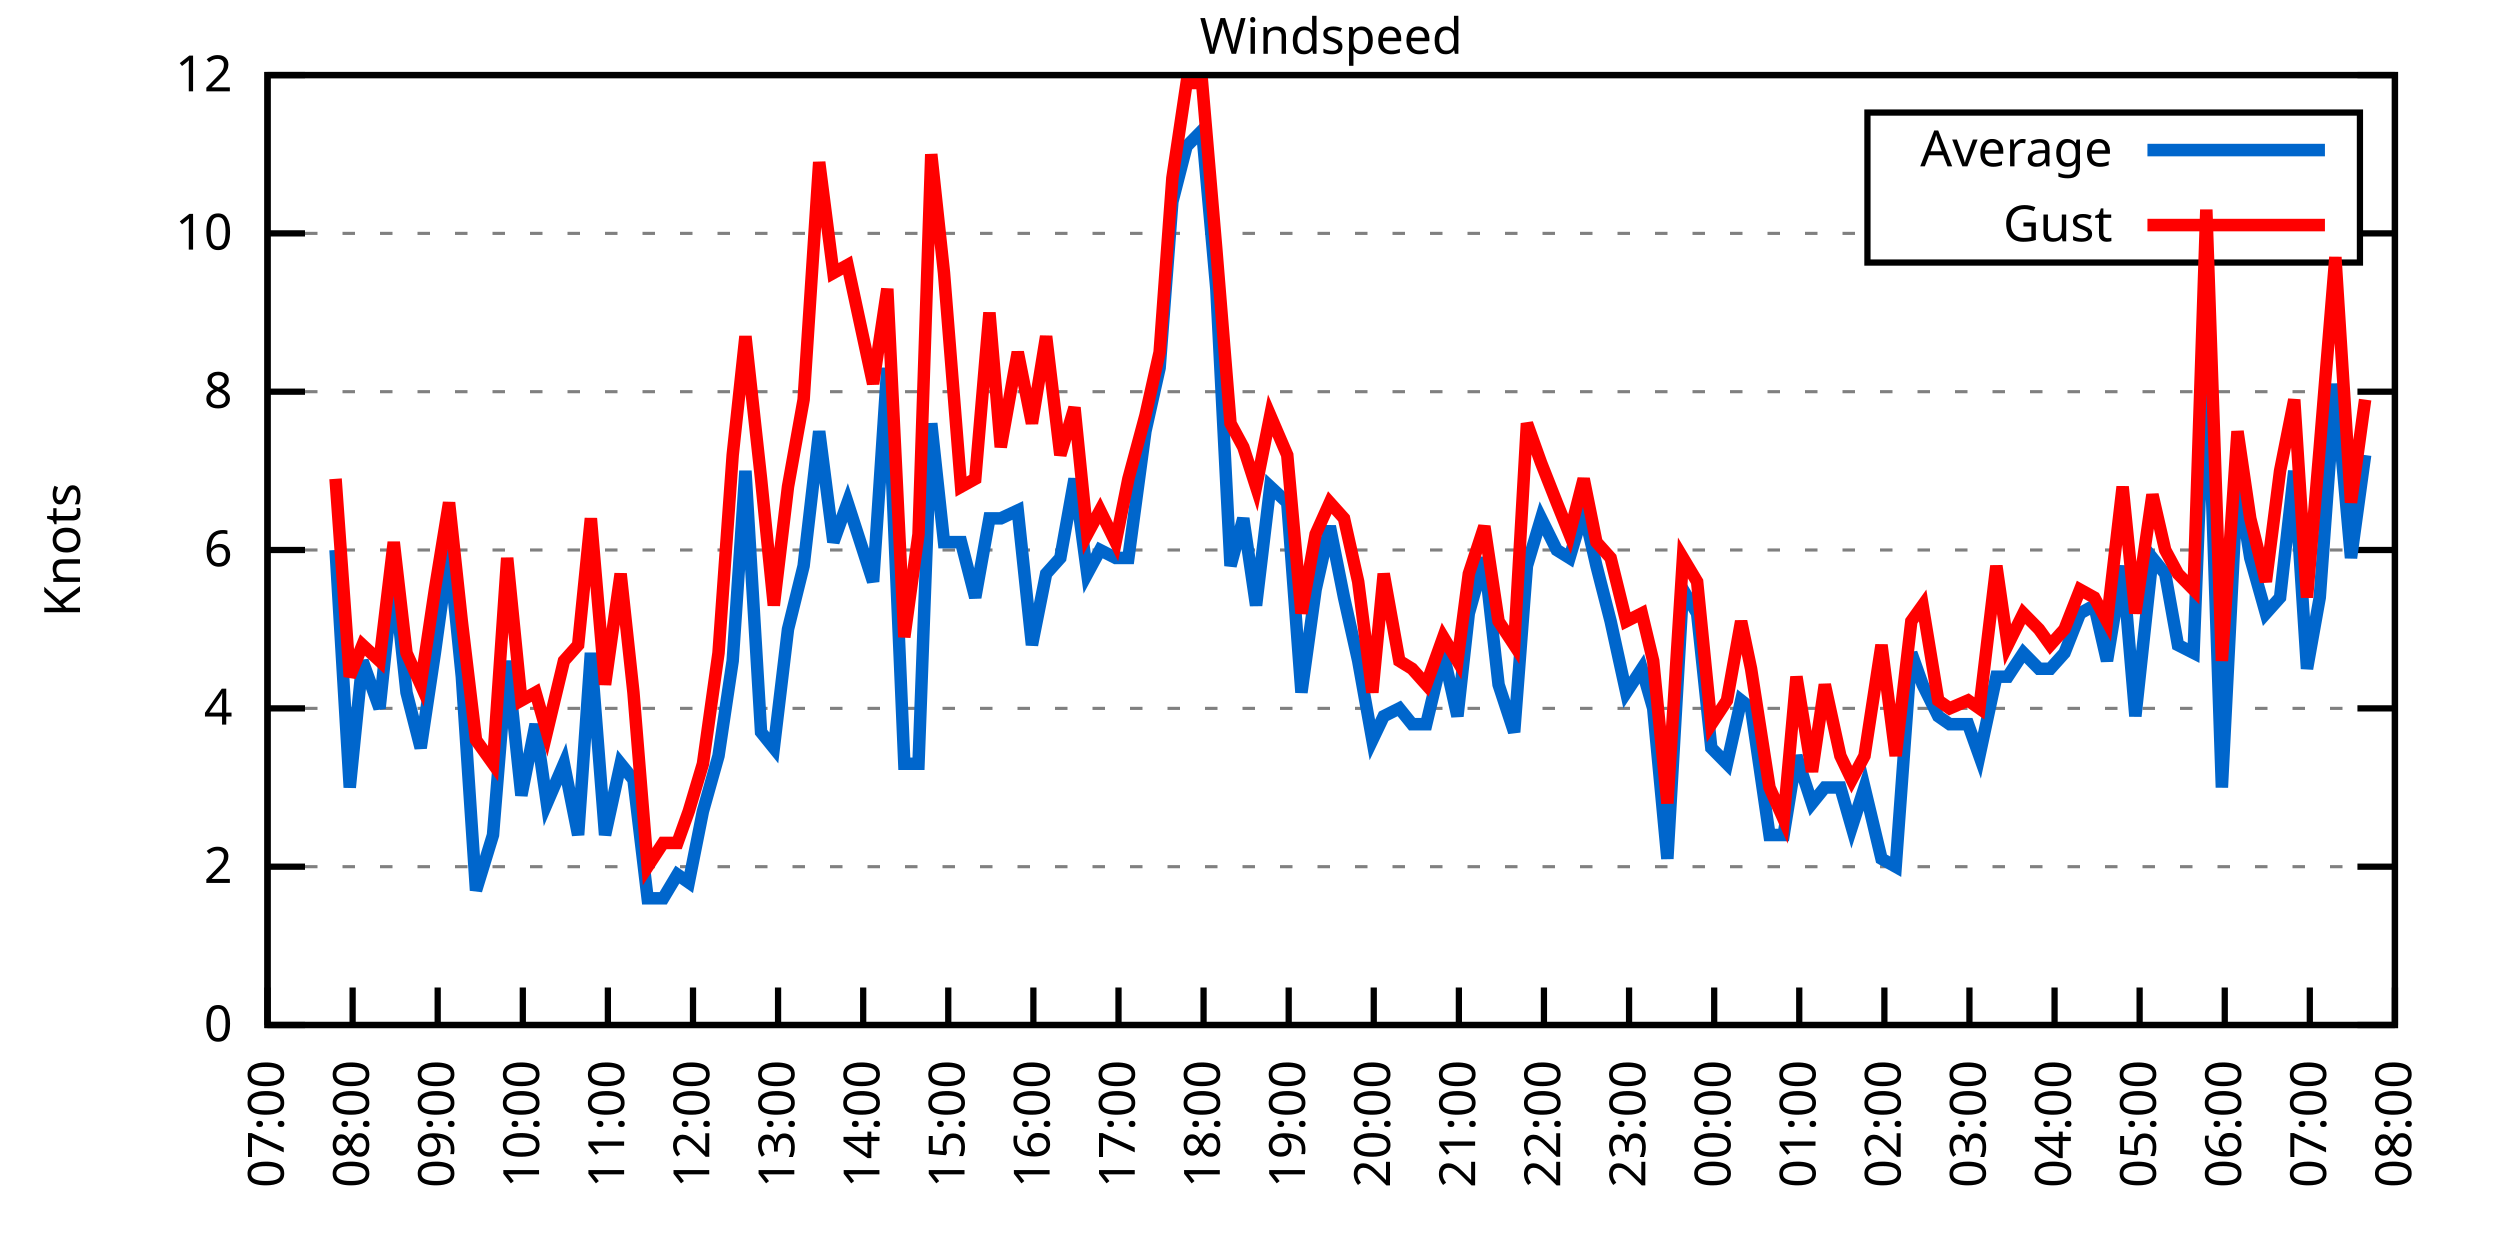
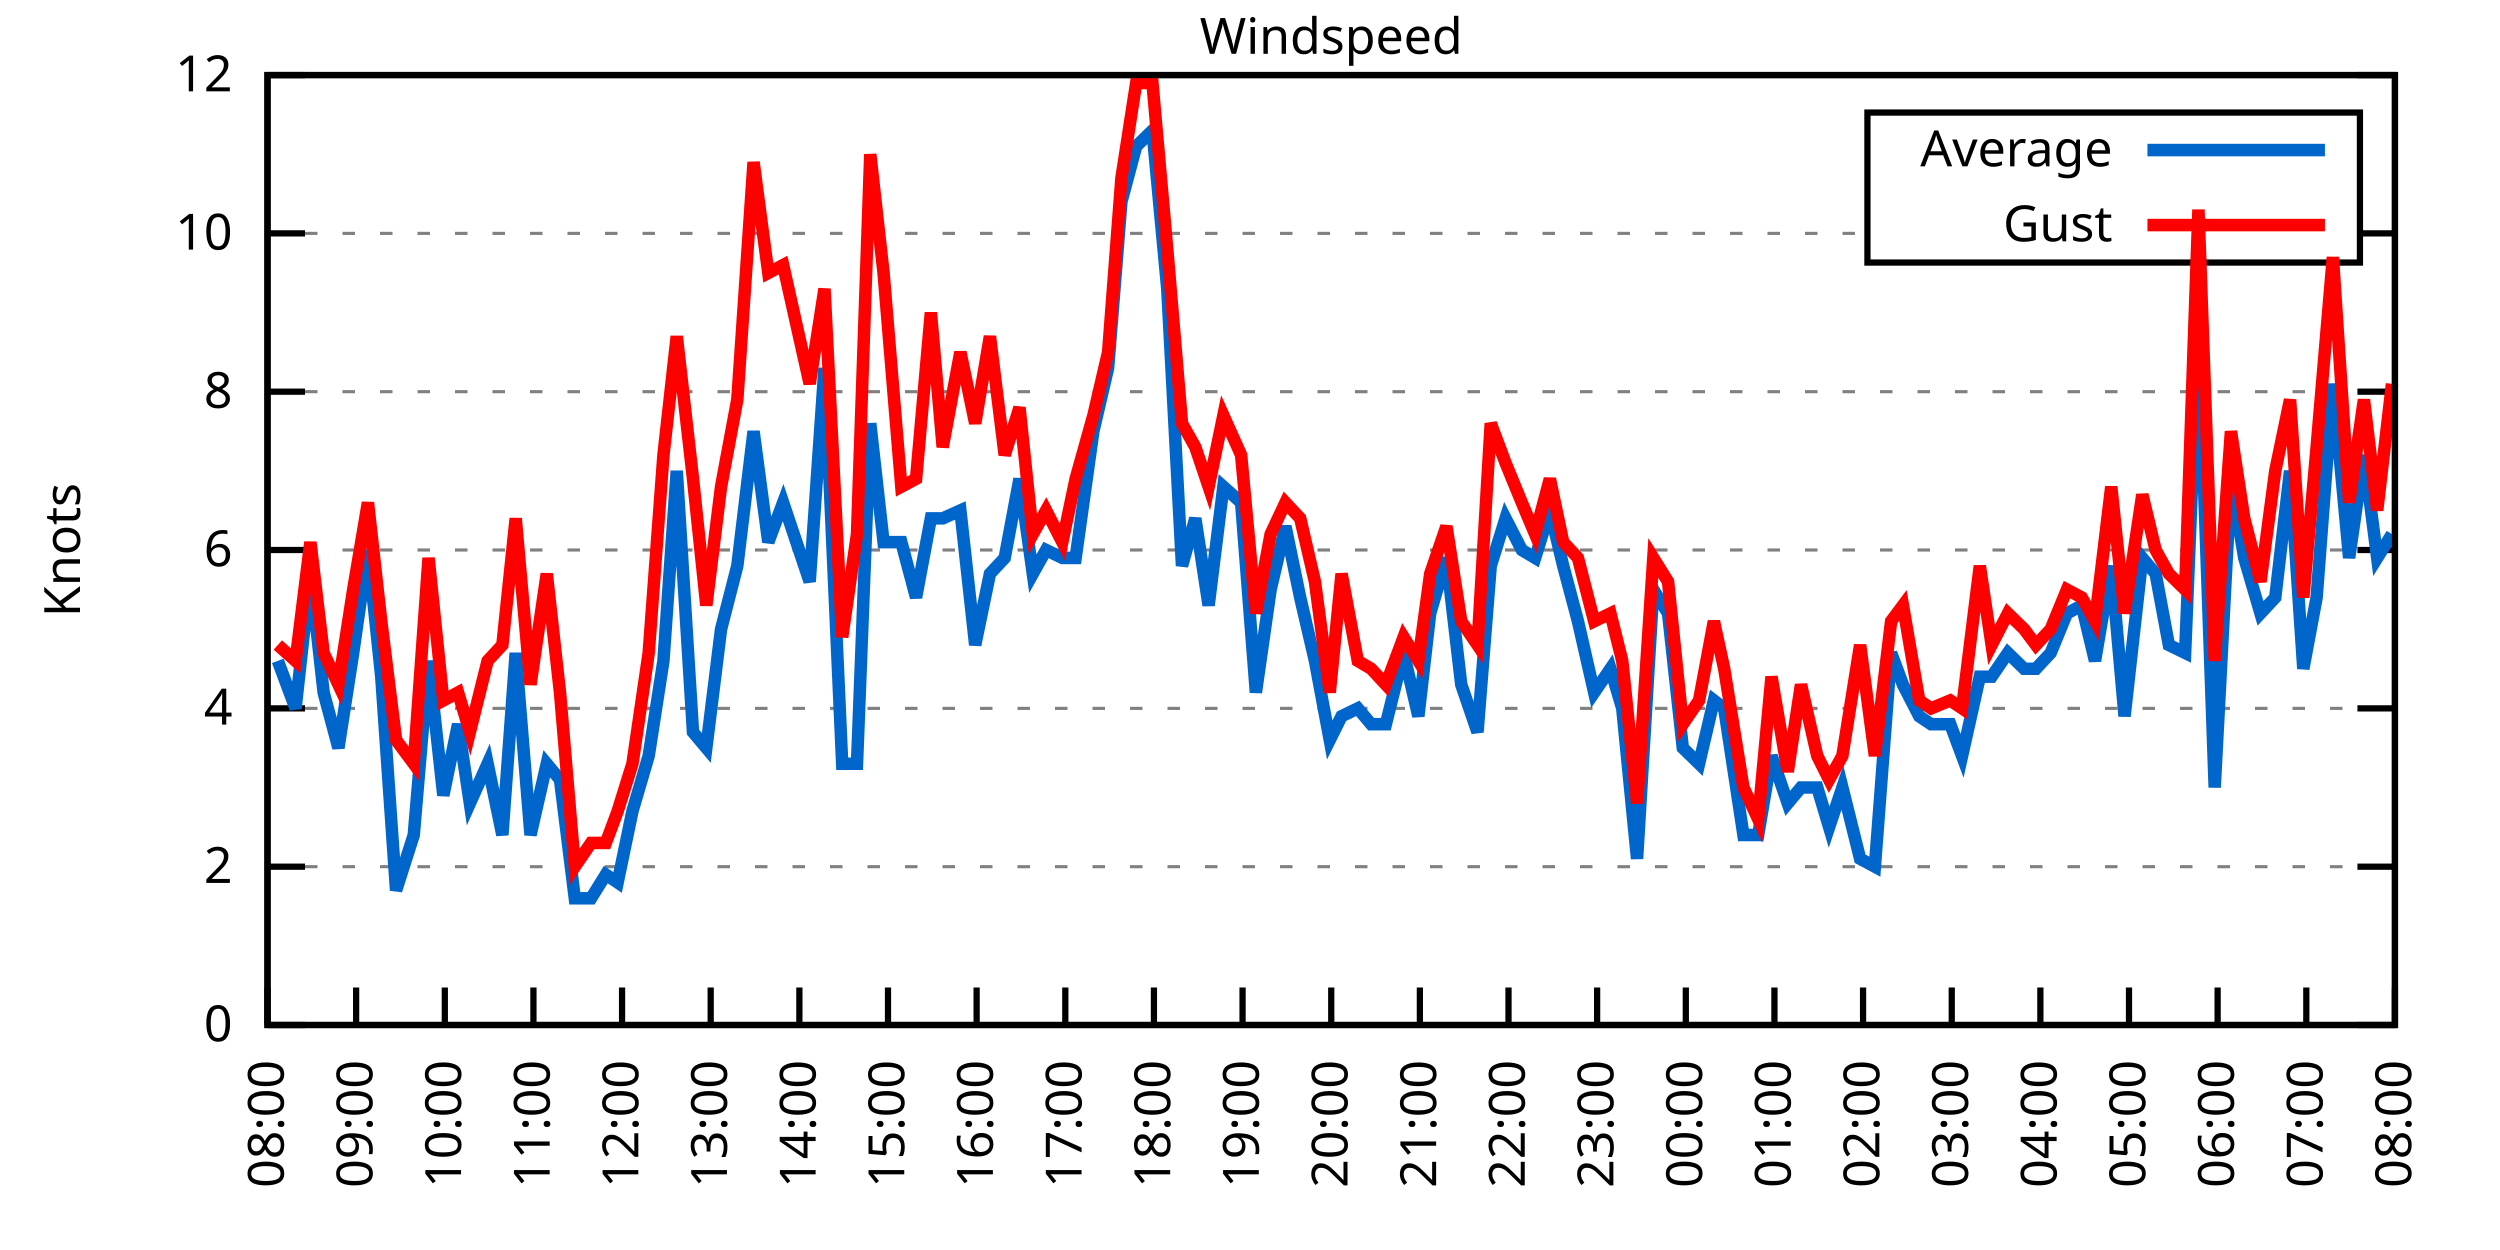
<svg xmlns="http://www.w3.org/2000/svg" xmlns:xlink="http://www.w3.org/1999/xlink" width="400" height="200" viewBox="0 0 400 200">
  <g id="gnuplot_canvas">
    <rect x="0" y="0" width="400" height="200" fill="none" />
    <defs>
      <circle id="gpDot" r="0.5" stroke-width="0.5" stroke="currentColor" />
      <path id="gpPt0" stroke-width="0.333" stroke="currentColor" d="M-1,0 h2 M0,-1 v2" />
      <path id="gpPt1" stroke-width="0.333" stroke="currentColor" d="M-1,-1 L1,1 M1,-1 L-1,1" />
      <path id="gpPt2" stroke-width="0.333" stroke="currentColor" d="M-1,0 L1,0 M0,-1 L0,1 M-1,-1 L1,1 M-1,1 L1,-1" />
      <rect id="gpPt3" stroke-width="0.333" stroke="currentColor" x="-1" y="-1" width="2" height="2" />
      <rect id="gpPt4" stroke-width="0.333" stroke="currentColor" fill="currentColor" x="-1" y="-1" width="2" height="2" />
      <circle id="gpPt5" stroke-width="0.333" stroke="currentColor" cx="0" cy="0" r="1" />
      <use xlink:href="#gpPt5" id="gpPt6" fill="currentColor" stroke="none" />
      <path id="gpPt7" stroke-width="0.333" stroke="currentColor" d="M0,-1.33 L-1.33,0.67 L1.33,0.67 z" />
      <use xlink:href="#gpPt7" id="gpPt8" fill="currentColor" stroke="none" />
      <use xlink:href="#gpPt7" id="gpPt9" stroke="currentColor" transform="rotate(180)" />
      <use xlink:href="#gpPt9" id="gpPt10" fill="currentColor" stroke="none" />
      <use xlink:href="#gpPt3" id="gpPt11" stroke="currentColor" transform="rotate(45)" />
      <use xlink:href="#gpPt11" id="gpPt12" fill="currentColor" stroke="none" />
      <path id="gpPt13" stroke-width="0.333" stroke="currentColor" d="M0,1.330 L1.265,0.411 L0.782,-1.067 L-0.782,-1.076 L-1.265,0.411 z" />
      <use xlink:href="#gpPt13" id="gpPt14" fill="currentColor" stroke="none" />
      <filter id="textbox" filterUnits="objectBoundingBox" x="0" y="0" height="1" width="1">
        <feFlood flood-color="white" flood-opacity="1" result="bgnd" />
        <feComposite in="SourceGraphic" in2="bgnd" operator="atop" />
      </filter>
      <filter id="greybox" filterUnits="objectBoundingBox" x="0" y="0" height="1" width="1">
        <feFlood flood-color="lightgrey" flood-opacity="1" result="grey" />
        <feComposite in="SourceGraphic" in2="grey" operator="atop" />
      </filter>
    </defs>
    <g fill="none" color="white" stroke="currentColor" stroke-width="1.00" stroke-linecap="butt" stroke-linejoin="miter">
</g>
    <g fill="none" color="black" stroke="currentColor" stroke-width="1.00" stroke-linecap="butt" stroke-linejoin="miter">
      <g stroke="none" shape-rendering="crispEdges">
        <polygon fill="rgb(255, 255, 255)" points="42.80,164.00 383.18,164.00 383.18,12.02 42.80,12.02 " />
      </g>
    </g>
    <g fill="none" color="black" stroke="currentColor" stroke-width="1.00" stroke-linecap="butt" stroke-linejoin="miter">
</g>
    <g fill="none" color="black" stroke="black" stroke-width="0.50" stroke-linecap="butt" stroke-linejoin="miter">
</g>
    <g fill="none" color="gray" stroke="currentColor" stroke-width="0.50" stroke-linecap="butt" stroke-linejoin="miter">
      <path stroke="gray" stroke-dasharray="2,4" class="gridline" d="M42.80,164.00 L383.19,164.00  " />
    </g>
    <g fill="none" color="gray" stroke="gray" stroke-width="1.00" stroke-linecap="butt" stroke-linejoin="miter">
</g>
    <g fill="none" color="black" stroke="currentColor" stroke-width="1.00" stroke-linecap="butt" stroke-linejoin="miter">
      <path stroke="black" d="M42.80,164.00 L48.80,164.00 M383.19,164.00 L377.19,164.00  " />
      <g transform="translate(37.20,166.60)" stroke="none" fill="black" font-family="Sans" font-size="8.00" text-anchor="end">
        <text>
          <tspan font-family="Sans"> 0</tspan>
        </text>
      </g>
    </g>
    <g fill="none" color="black" stroke="currentColor" stroke-width="1.00" stroke-linecap="butt" stroke-linejoin="miter">
</g>
    <g fill="none" color="black" stroke="black" stroke-width="0.50" stroke-linecap="butt" stroke-linejoin="miter">
</g>
    <g fill="none" color="gray" stroke="currentColor" stroke-width="0.50" stroke-linecap="butt" stroke-linejoin="miter">
      <path stroke="gray" stroke-dasharray="2,4" class="gridline" d="M42.80,138.67 L383.19,138.67  " />
    </g>
    <g fill="none" color="gray" stroke="gray" stroke-width="1.00" stroke-linecap="butt" stroke-linejoin="miter">
</g>
    <g fill="none" color="black" stroke="currentColor" stroke-width="1.00" stroke-linecap="butt" stroke-linejoin="miter">
      <path stroke="black" d="M42.80,138.67 L48.80,138.67 M383.19,138.67 L377.19,138.67  " />
      <g transform="translate(37.20,141.27)" stroke="none" fill="black" font-family="Sans" font-size="8.00" text-anchor="end">
        <text>
          <tspan font-family="Sans"> 2</tspan>
        </text>
      </g>
    </g>
    <g fill="none" color="black" stroke="currentColor" stroke-width="1.00" stroke-linecap="butt" stroke-linejoin="miter">
</g>
    <g fill="none" color="black" stroke="black" stroke-width="0.50" stroke-linecap="butt" stroke-linejoin="miter">
</g>
    <g fill="none" color="gray" stroke="currentColor" stroke-width="0.50" stroke-linecap="butt" stroke-linejoin="miter">
      <path stroke="gray" stroke-dasharray="2,4" class="gridline" d="M42.80,113.34 L383.19,113.34  " />
    </g>
    <g fill="none" color="gray" stroke="gray" stroke-width="1.00" stroke-linecap="butt" stroke-linejoin="miter">
</g>
    <g fill="none" color="black" stroke="currentColor" stroke-width="1.00" stroke-linecap="butt" stroke-linejoin="miter">
      <path stroke="black" d="M42.80,113.34 L48.80,113.34 M383.19,113.34 L377.19,113.34  " />
      <g transform="translate(37.20,115.94)" stroke="none" fill="black" font-family="Sans" font-size="8.00" text-anchor="end">
        <text>
          <tspan font-family="Sans"> 4</tspan>
        </text>
      </g>
    </g>
    <g fill="none" color="black" stroke="currentColor" stroke-width="1.00" stroke-linecap="butt" stroke-linejoin="miter">
</g>
    <g fill="none" color="black" stroke="black" stroke-width="0.50" stroke-linecap="butt" stroke-linejoin="miter">
</g>
    <g fill="none" color="gray" stroke="currentColor" stroke-width="0.50" stroke-linecap="butt" stroke-linejoin="miter">
      <path stroke="gray" stroke-dasharray="2,4" class="gridline" d="M42.80,88.00 L383.19,88.00  " />
    </g>
    <g fill="none" color="gray" stroke="gray" stroke-width="1.00" stroke-linecap="butt" stroke-linejoin="miter">
</g>
    <g fill="none" color="black" stroke="currentColor" stroke-width="1.00" stroke-linecap="butt" stroke-linejoin="miter">
      <path stroke="black" d="M42.80,88.00 L48.80,88.00 M383.19,88.00 L377.19,88.00  " />
      <g transform="translate(37.20,90.60)" stroke="none" fill="black" font-family="Sans" font-size="8.00" text-anchor="end">
        <text>
          <tspan font-family="Sans"> 6</tspan>
        </text>
      </g>
    </g>
    <g fill="none" color="black" stroke="currentColor" stroke-width="1.00" stroke-linecap="butt" stroke-linejoin="miter">
</g>
    <g fill="none" color="black" stroke="black" stroke-width="0.50" stroke-linecap="butt" stroke-linejoin="miter">
</g>
    <g fill="none" color="gray" stroke="currentColor" stroke-width="0.50" stroke-linecap="butt" stroke-linejoin="miter">
      <path stroke="gray" stroke-dasharray="2,4" class="gridline" d="M42.80,62.67 L383.19,62.67  " />
    </g>
    <g fill="none" color="gray" stroke="gray" stroke-width="1.00" stroke-linecap="butt" stroke-linejoin="miter">
</g>
    <g fill="none" color="black" stroke="currentColor" stroke-width="1.00" stroke-linecap="butt" stroke-linejoin="miter">
      <path stroke="black" d="M42.80,62.67 L48.80,62.67 M383.19,62.67 L377.19,62.67  " />
      <g transform="translate(37.20,65.27)" stroke="none" fill="black" font-family="Sans" font-size="8.00" text-anchor="end">
        <text>
          <tspan font-family="Sans"> 8</tspan>
        </text>
      </g>
    </g>
    <g fill="none" color="black" stroke="currentColor" stroke-width="1.00" stroke-linecap="butt" stroke-linejoin="miter">
</g>
    <g fill="none" color="black" stroke="black" stroke-width="0.50" stroke-linecap="butt" stroke-linejoin="miter">
</g>
    <g fill="none" color="gray" stroke="currentColor" stroke-width="0.50" stroke-linecap="butt" stroke-linejoin="miter">
      <path stroke="gray" stroke-dasharray="2,4" class="gridline" d="M42.80,37.34 L298.79,37.34 M377.59,37.34 L383.19,37.34  " />
    </g>
    <g fill="none" color="gray" stroke="gray" stroke-width="1.00" stroke-linecap="butt" stroke-linejoin="miter">
</g>
    <g fill="none" color="black" stroke="currentColor" stroke-width="1.00" stroke-linecap="butt" stroke-linejoin="miter">
      <path stroke="black" d="M42.80,37.34 L48.80,37.34 M383.19,37.34 L377.19,37.34  " />
      <g transform="translate(37.20,39.94)" stroke="none" fill="black" font-family="Sans" font-size="8.00" text-anchor="end">
        <text>
          <tspan font-family="Sans"> 10</tspan>
        </text>
      </g>
    </g>
    <g fill="none" color="black" stroke="currentColor" stroke-width="1.00" stroke-linecap="butt" stroke-linejoin="miter">
</g>
    <g fill="none" color="black" stroke="black" stroke-width="0.50" stroke-linecap="butt" stroke-linejoin="miter">
</g>
    <g fill="none" color="gray" stroke="currentColor" stroke-width="0.50" stroke-linecap="butt" stroke-linejoin="miter">
      <path stroke="gray" stroke-dasharray="2,4" class="gridline" d="M42.80,12.01 L383.19,12.01  " />
    </g>
    <g fill="none" color="gray" stroke="gray" stroke-width="1.00" stroke-linecap="butt" stroke-linejoin="miter">
</g>
    <g fill="none" color="black" stroke="currentColor" stroke-width="1.00" stroke-linecap="butt" stroke-linejoin="miter">
      <path stroke="black" d="M42.80,12.01 L48.80,12.01 M383.19,12.01 L377.19,12.01  " />
      <g transform="translate(37.20,14.61)" stroke="none" fill="black" font-family="Sans" font-size="8.00" text-anchor="end">
        <text>
          <tspan font-family="Sans"> 12</tspan>
        </text>
      </g>
    </g>
    <g fill="none" color="black" stroke="currentColor" stroke-width="1.00" stroke-linecap="butt" stroke-linejoin="miter">
      <path stroke="black" d="M42.80,164.00 L42.80,158.00  " />
      <g transform="translate(45.40,169.60) rotate(270.00)" stroke="none" fill="black" font-family="Sans" font-size="8.00" text-anchor="end">
        <text>
-           <tspan font-family="Sans">07:00</tspan>
-         </text>
-       </g>
-     </g>
-     <g fill="none" color="black" stroke="currentColor" stroke-width="1.00" stroke-linecap="butt" stroke-linejoin="miter">
-       <path stroke="black" d="M56.42,164.00 L56.42,158.00  " />
-       <g transform="translate(59.02,169.60) rotate(270.00)" stroke="none" fill="black" font-family="Sans" font-size="8.00" text-anchor="end">
-         <text>
          <tspan font-family="Sans">08:00</tspan>
        </text>
      </g>
    </g>
    <g fill="none" color="black" stroke="currentColor" stroke-width="1.00" stroke-linecap="butt" stroke-linejoin="miter">
-       <path stroke="black" d="M70.03,164.00 L70.03,158.00  " />
-       <g transform="translate(72.63,169.60) rotate(270.00)" stroke="none" fill="black" font-family="Sans" font-size="8.00" text-anchor="end">
+       <path stroke="black" d="M56.98,164.00 L56.98,158.00  " />
+       <g transform="translate(59.58,169.60) rotate(270.00)" stroke="none" fill="black" font-family="Sans" font-size="8.00" text-anchor="end">
        <text>
          <tspan font-family="Sans">09:00</tspan>
        </text>
      </g>
    </g>
    <g fill="none" color="black" stroke="currentColor" stroke-width="1.00" stroke-linecap="butt" stroke-linejoin="miter">
-       <path stroke="black" d="M83.65,164.00 L83.65,158.00  " />
-       <g transform="translate(86.25,169.60) rotate(270.00)" stroke="none" fill="black" font-family="Sans" font-size="8.00" text-anchor="end">
+       <path stroke="black" d="M71.17,164.00 L71.17,158.00  " />
+       <g transform="translate(73.77,169.60) rotate(270.00)" stroke="none" fill="black" font-family="Sans" font-size="8.00" text-anchor="end">
        <text>
          <tspan font-family="Sans">10:00</tspan>
        </text>
      </g>
    </g>
    <g fill="none" color="black" stroke="currentColor" stroke-width="1.00" stroke-linecap="butt" stroke-linejoin="miter">
-       <path stroke="black" d="M97.26,164.00 L97.26,158.00  " />
-       <g transform="translate(99.86,169.60) rotate(270.00)" stroke="none" fill="black" font-family="Sans" font-size="8.00" text-anchor="end">
+       <path stroke="black" d="M85.35,164.00 L85.35,158.00  " />
+       <g transform="translate(87.95,169.60) rotate(270.00)" stroke="none" fill="black" font-family="Sans" font-size="8.00" text-anchor="end">
        <text>
          <tspan font-family="Sans">11:00</tspan>
        </text>
      </g>
    </g>
    <g fill="none" color="black" stroke="currentColor" stroke-width="1.00" stroke-linecap="butt" stroke-linejoin="miter">
-       <path stroke="black" d="M110.88,164.00 L110.88,158.00  " />
-       <g transform="translate(113.48,169.60) rotate(270.00)" stroke="none" fill="black" font-family="Sans" font-size="8.00" text-anchor="end">
+       <path stroke="black" d="M99.53,164.00 L99.53,158.00  " />
+       <g transform="translate(102.13,169.60) rotate(270.00)" stroke="none" fill="black" font-family="Sans" font-size="8.00" text-anchor="end">
        <text>
          <tspan font-family="Sans">12:00</tspan>
        </text>
      </g>
    </g>
    <g fill="none" color="black" stroke="currentColor" stroke-width="1.00" stroke-linecap="butt" stroke-linejoin="miter">
-       <path stroke="black" d="M124.49,164.00 L124.49,158.00  " />
-       <g transform="translate(127.09,169.60) rotate(270.00)" stroke="none" fill="black" font-family="Sans" font-size="8.00" text-anchor="end">
+       <path stroke="black" d="M113.71,164.00 L113.71,158.00  " />
+       <g transform="translate(116.31,169.60) rotate(270.00)" stroke="none" fill="black" font-family="Sans" font-size="8.00" text-anchor="end">
        <text>
          <tspan font-family="Sans">13:00</tspan>
        </text>
      </g>
    </g>
    <g fill="none" color="black" stroke="currentColor" stroke-width="1.00" stroke-linecap="butt" stroke-linejoin="miter">
-       <path stroke="black" d="M138.11,164.00 L138.11,158.00  " />
-       <g transform="translate(140.71,169.60) rotate(270.00)" stroke="none" fill="black" font-family="Sans" font-size="8.00" text-anchor="end">
+       <path stroke="black" d="M127.90,164.00 L127.90,158.00  " />
+       <g transform="translate(130.50,169.60) rotate(270.00)" stroke="none" fill="black" font-family="Sans" font-size="8.00" text-anchor="end">
        <text>
          <tspan font-family="Sans">14:00</tspan>
        </text>
      </g>
    </g>
    <g fill="none" color="black" stroke="currentColor" stroke-width="1.00" stroke-linecap="butt" stroke-linejoin="miter">
-       <path stroke="black" d="M151.72,164.00 L151.72,158.00  " />
-       <g transform="translate(154.32,169.60) rotate(270.00)" stroke="none" fill="black" font-family="Sans" font-size="8.00" text-anchor="end">
+       <path stroke="black" d="M142.08,164.00 L142.08,158.00  " />
+       <g transform="translate(144.68,169.60) rotate(270.00)" stroke="none" fill="black" font-family="Sans" font-size="8.00" text-anchor="end">
        <text>
          <tspan font-family="Sans">15:00</tspan>
        </text>
      </g>
    </g>
    <g fill="none" color="black" stroke="currentColor" stroke-width="1.00" stroke-linecap="butt" stroke-linejoin="miter">
-       <path stroke="black" d="M165.34,164.00 L165.34,158.00  " />
-       <g transform="translate(167.94,169.60) rotate(270.00)" stroke="none" fill="black" font-family="Sans" font-size="8.00" text-anchor="end">
+       <path stroke="black" d="M156.26,164.00 L156.26,158.00  " />
+       <g transform="translate(158.86,169.60) rotate(270.00)" stroke="none" fill="black" font-family="Sans" font-size="8.00" text-anchor="end">
        <text>
          <tspan font-family="Sans">16:00</tspan>
        </text>
      </g>
    </g>
    <g fill="none" color="black" stroke="currentColor" stroke-width="1.00" stroke-linecap="butt" stroke-linejoin="miter">
-       <path stroke="black" d="M178.96,164.00 L178.96,158.00  " />
-       <g transform="translate(181.56,169.60) rotate(270.00)" stroke="none" fill="black" font-family="Sans" font-size="8.00" text-anchor="end">
+       <path stroke="black" d="M170.45,164.00 L170.45,158.00  " />
+       <g transform="translate(173.05,169.60) rotate(270.00)" stroke="none" fill="black" font-family="Sans" font-size="8.00" text-anchor="end">
        <text>
          <tspan font-family="Sans">17:00</tspan>
        </text>
      </g>
    </g>
    <g fill="none" color="black" stroke="currentColor" stroke-width="1.00" stroke-linecap="butt" stroke-linejoin="miter">
-       <path stroke="black" d="M192.57,164.00 L192.57,158.00  " />
-       <g transform="translate(195.17,169.60) rotate(270.00)" stroke="none" fill="black" font-family="Sans" font-size="8.00" text-anchor="end">
+       <path stroke="black" d="M184.63,164.00 L184.63,158.00  " />
+       <g transform="translate(187.23,169.60) rotate(270.00)" stroke="none" fill="black" font-family="Sans" font-size="8.00" text-anchor="end">
        <text>
          <tspan font-family="Sans">18:00</tspan>
        </text>
      </g>
    </g>
    <g fill="none" color="black" stroke="currentColor" stroke-width="1.00" stroke-linecap="butt" stroke-linejoin="miter">
-       <path stroke="black" d="M206.19,164.00 L206.19,158.00  " />
-       <g transform="translate(208.79,169.60) rotate(270.00)" stroke="none" fill="black" font-family="Sans" font-size="8.00" text-anchor="end">
+       <path stroke="black" d="M198.81,164.00 L198.81,158.00  " />
+       <g transform="translate(201.41,169.60) rotate(270.00)" stroke="none" fill="black" font-family="Sans" font-size="8.00" text-anchor="end">
        <text>
          <tspan font-family="Sans">19:00</tspan>
        </text>
      </g>
    </g>
    <g fill="none" color="black" stroke="currentColor" stroke-width="1.00" stroke-linecap="butt" stroke-linejoin="miter">
-       <path stroke="black" d="M219.80,164.00 L219.80,158.00  " />
-       <g transform="translate(222.40,169.60) rotate(270.00)" stroke="none" fill="black" font-family="Sans" font-size="8.00" text-anchor="end">
+       <path stroke="black" d="M213.00,164.00 L213.00,158.00  " />
+       <g transform="translate(215.60,169.60) rotate(270.00)" stroke="none" fill="black" font-family="Sans" font-size="8.00" text-anchor="end">
        <text>
          <tspan font-family="Sans">20:00</tspan>
        </text>
      </g>
    </g>
    <g fill="none" color="black" stroke="currentColor" stroke-width="1.00" stroke-linecap="butt" stroke-linejoin="miter">
-       <path stroke="black" d="M233.42,164.00 L233.42,158.00  " />
-       <g transform="translate(236.02,169.60) rotate(270.00)" stroke="none" fill="black" font-family="Sans" font-size="8.00" text-anchor="end">
+       <path stroke="black" d="M227.18,164.00 L227.18,158.00  " />
+       <g transform="translate(229.78,169.60) rotate(270.00)" stroke="none" fill="black" font-family="Sans" font-size="8.00" text-anchor="end">
        <text>
          <tspan font-family="Sans">21:00</tspan>
        </text>
      </g>
    </g>
    <g fill="none" color="black" stroke="currentColor" stroke-width="1.00" stroke-linecap="butt" stroke-linejoin="miter">
-       <path stroke="black" d="M247.03,164.00 L247.03,158.00  " />
-       <g transform="translate(249.63,169.60) rotate(270.00)" stroke="none" fill="black" font-family="Sans" font-size="8.00" text-anchor="end">
+       <path stroke="black" d="M241.36,164.00 L241.36,158.00  " />
+       <g transform="translate(243.96,169.60) rotate(270.00)" stroke="none" fill="black" font-family="Sans" font-size="8.00" text-anchor="end">
        <text>
          <tspan font-family="Sans">22:00</tspan>
        </text>
      </g>
    </g>
    <g fill="none" color="black" stroke="currentColor" stroke-width="1.00" stroke-linecap="butt" stroke-linejoin="miter">
-       <path stroke="black" d="M260.65,164.00 L260.65,158.00  " />
-       <g transform="translate(263.25,169.60) rotate(270.00)" stroke="none" fill="black" font-family="Sans" font-size="8.00" text-anchor="end">
+       <path stroke="black" d="M255.54,164.00 L255.54,158.00  " />
+       <g transform="translate(258.14,169.60) rotate(270.00)" stroke="none" fill="black" font-family="Sans" font-size="8.00" text-anchor="end">
        <text>
          <tspan font-family="Sans">23:00</tspan>
        </text>
      </g>
    </g>
    <g fill="none" color="black" stroke="currentColor" stroke-width="1.00" stroke-linecap="butt" stroke-linejoin="miter">
-       <path stroke="black" d="M274.27,164.00 L274.27,158.00  " />
-       <g transform="translate(276.87,169.60) rotate(270.00)" stroke="none" fill="black" font-family="Sans" font-size="8.00" text-anchor="end">
+       <path stroke="black" d="M269.73,164.00 L269.73,158.00  " />
+       <g transform="translate(272.33,169.60) rotate(270.00)" stroke="none" fill="black" font-family="Sans" font-size="8.00" text-anchor="end">
        <text>
          <tspan font-family="Sans">00:00</tspan>
        </text>
      </g>
    </g>
    <g fill="none" color="black" stroke="currentColor" stroke-width="1.00" stroke-linecap="butt" stroke-linejoin="miter">
-       <path stroke="black" d="M287.88,164.00 L287.88,158.00  " />
-       <g transform="translate(290.48,169.60) rotate(270.00)" stroke="none" fill="black" font-family="Sans" font-size="8.00" text-anchor="end">
+       <path stroke="black" d="M283.91,164.00 L283.91,158.00  " />
+       <g transform="translate(286.51,169.60) rotate(270.00)" stroke="none" fill="black" font-family="Sans" font-size="8.00" text-anchor="end">
        <text>
          <tspan font-family="Sans">01:00</tspan>
        </text>
      </g>
    </g>
    <g fill="none" color="black" stroke="currentColor" stroke-width="1.00" stroke-linecap="butt" stroke-linejoin="miter">
-       <path stroke="black" d="M301.50,164.00 L301.50,158.00  " />
-       <g transform="translate(304.10,169.60) rotate(270.00)" stroke="none" fill="black" font-family="Sans" font-size="8.00" text-anchor="end">
+       <path stroke="black" d="M298.09,164.00 L298.09,158.00  " />
+       <g transform="translate(300.69,169.60) rotate(270.00)" stroke="none" fill="black" font-family="Sans" font-size="8.00" text-anchor="end">
        <text>
          <tspan font-family="Sans">02:00</tspan>
        </text>
      </g>
    </g>
    <g fill="none" color="black" stroke="currentColor" stroke-width="1.00" stroke-linecap="butt" stroke-linejoin="miter">
-       <path stroke="black" d="M315.11,164.00 L315.11,158.00  " />
-       <g transform="translate(317.71,169.60) rotate(270.00)" stroke="none" fill="black" font-family="Sans" font-size="8.00" text-anchor="end">
+       <path stroke="black" d="M312.28,164.00 L312.28,158.00  " />
+       <g transform="translate(314.88,169.60) rotate(270.00)" stroke="none" fill="black" font-family="Sans" font-size="8.00" text-anchor="end">
        <text>
          <tspan font-family="Sans">03:00</tspan>
        </text>
      </g>
    </g>
    <g fill="none" color="black" stroke="currentColor" stroke-width="1.00" stroke-linecap="butt" stroke-linejoin="miter">
-       <path stroke="black" d="M328.73,164.00 L328.73,158.00  " />
-       <g transform="translate(331.33,169.60) rotate(270.00)" stroke="none" fill="black" font-family="Sans" font-size="8.00" text-anchor="end">
+       <path stroke="black" d="M326.46,164.00 L326.46,158.00  " />
+       <g transform="translate(329.06,169.60) rotate(270.00)" stroke="none" fill="black" font-family="Sans" font-size="8.00" text-anchor="end">
        <text>
          <tspan font-family="Sans">04:00</tspan>
        </text>
      </g>
    </g>
    <g fill="none" color="black" stroke="currentColor" stroke-width="1.00" stroke-linecap="butt" stroke-linejoin="miter">
-       <path stroke="black" d="M342.34,164.00 L342.34,158.00  " />
-       <g transform="translate(344.94,169.60) rotate(270.00)" stroke="none" fill="black" font-family="Sans" font-size="8.00" text-anchor="end">
+       <path stroke="black" d="M340.64,164.00 L340.64,158.00  " />
+       <g transform="translate(343.24,169.60) rotate(270.00)" stroke="none" fill="black" font-family="Sans" font-size="8.00" text-anchor="end">
        <text>
          <tspan font-family="Sans">05:00</tspan>
        </text>
      </g>
    </g>
    <g fill="none" color="black" stroke="currentColor" stroke-width="1.00" stroke-linecap="butt" stroke-linejoin="miter">
-       <path stroke="black" d="M355.96,164.00 L355.96,158.00  " />
-       <g transform="translate(358.56,169.60) rotate(270.00)" stroke="none" fill="black" font-family="Sans" font-size="8.00" text-anchor="end">
+       <path stroke="black" d="M354.82,164.00 L354.82,158.00  " />
+       <g transform="translate(357.42,169.60) rotate(270.00)" stroke="none" fill="black" font-family="Sans" font-size="8.00" text-anchor="end">
        <text>
          <tspan font-family="Sans">06:00</tspan>
        </text>
      </g>
    </g>
    <g fill="none" color="black" stroke="currentColor" stroke-width="1.00" stroke-linecap="butt" stroke-linejoin="miter">
-       <path stroke="black" d="M369.57,164.00 L369.57,158.00  " />
-       <g transform="translate(372.17,169.60) rotate(270.00)" stroke="none" fill="black" font-family="Sans" font-size="8.00" text-anchor="end">
+       <path stroke="black" d="M369.01,164.00 L369.01,158.00  " />
+       <g transform="translate(371.61,169.60) rotate(270.00)" stroke="none" fill="black" font-family="Sans" font-size="8.00" text-anchor="end">
        <text>
          <tspan font-family="Sans">07:00</tspan>
        </text>
      </g>
    </g>
    <g fill="none" color="black" stroke="currentColor" stroke-width="1.00" stroke-linecap="butt" stroke-linejoin="miter">
      <path stroke="black" d="M383.19,164.00 L383.19,158.00  " />
      <g transform="translate(385.79,169.60) rotate(270.00)" stroke="none" fill="black" font-family="Sans" font-size="8.00" text-anchor="end">
        <text>
          <tspan font-family="Sans">08:00</tspan>
        </text>
      </g>
    </g>
    <g fill="none" color="black" stroke="currentColor" stroke-width="1.00" stroke-linecap="butt" stroke-linejoin="miter">
</g>
    <g fill="none" color="black" stroke="currentColor" stroke-width="1.00" stroke-linecap="butt" stroke-linejoin="miter">
      <path stroke="black" d="M42.80,12.01 L42.80,164.00 L383.19,164.00 L383.19,12.01 L42.80,12.01 Z  " />
    </g>
    <g fill="none" color="black" stroke="currentColor" stroke-width="1.00" stroke-linecap="butt" stroke-linejoin="miter">
</g>
    <g fill="none" color="black" stroke="currentColor" stroke-width="1.00" stroke-linecap="butt" stroke-linejoin="miter">
      <path stroke="black" d="M298.79,42.01 L298.79,18.01 L377.59,18.01 L377.59,42.01 L298.79,42.01 Z  " />
    </g>
    <g id="Windspeed_plot_1">
      <g fill="none" color="white" stroke="black" stroke-width="2.00" stroke-linecap="butt" stroke-linejoin="miter">
</g>
      <g fill="none" color="black" stroke="currentColor" stroke-width="2.00" stroke-linecap="butt" stroke-linejoin="miter">
        <g transform="translate(337.99,26.61)" stroke="none" fill="black" font-family="Sans" font-size="8.00" text-anchor="end">
          <text>
            <tspan font-family="Sans">Average</tspan>
          </text>
        </g>
      </g>
      <g fill="none" color="black" stroke="currentColor" stroke-width="2.00" stroke-linecap="butt" stroke-linejoin="miter">
-         <path stroke="rgb(  0, 102, 204)" d="M343.59,24.01 L371.99,24.01 M53.69,88.00 L55.96,126.00 L58.00,105.74 L60.73,113.34 L63.00,91.80 L65.04,110.80   L67.31,119.67 L69.58,104.47 L71.85,88.00 L73.89,108.27 L76.16,142.47 L78.88,133.60 L81.15,105.74 L83.42,127.27   L85.69,115.87 L87.50,128.54 L90.23,122.20 L92.50,133.60 L94.54,104.47 L96.81,133.60 L99.30,122.20 L101.35,124.74   L103.62,143.73 L106.11,143.73 L108.38,139.93 L110.20,141.20 L112.47,129.80 L114.96,120.94 L117.23,105.74 L119.27,75.34   L121.77,117.14 L123.81,119.67 L126.08,100.67 L128.58,90.54 L131.07,69.01 L133.34,86.74 L135.61,80.41 L139.70,93.07   L141.97,58.87 L144.69,122.20 L146.96,122.20 L149.00,67.74 L151.04,86.74 L153.77,86.74 L156.04,95.60 L158.31,82.94   L160.12,82.94 L162.84,81.67 L165.11,103.20 L167.38,91.80 L169.65,89.27 L171.92,76.61 L173.96,91.80 L176.01,88.00   L178.50,89.27 L180.54,89.27 L183.27,69.01 L185.54,58.87 L187.58,32.28 L189.85,23.41 L192.34,20.88 L194.61,46.21   L196.88,90.54 L198.93,82.94 L200.97,96.87 L203.24,77.87 L205.96,80.41 L208.23,110.80 L210.50,94.34 L212.77,84.21   L215.04,95.60 L217.31,105.74 L219.58,118.40 L221.39,114.60 L223.89,113.34 L225.93,115.87 L228.20,115.87 L230.92,104.47   L233.19,114.60 L235.01,98.14 L237.50,89.27 L239.77,109.54 L242.27,117.14 L244.31,90.54 L246.58,82.94 L249.08,88.00   L251.12,89.27 L253.39,81.67 L255.43,90.54 L257.70,99.40 L260.20,110.80 L262.69,107.00 L264.51,113.34 L266.78,137.40   L269.27,94.34 L271.54,98.14 L273.81,119.67 L276.31,122.20 L278.58,112.07 L280.17,113.34 L283.12,133.60 L285.38,133.60   L287.43,120.94 L289.92,128.54 L291.97,126.00 L294.46,126.00 L296.28,132.34 L298.32,126.00 L301.04,137.40 L303.31,138.67   L305.81,104.47 L307.62,109.54 L310.12,114.60 L311.94,115.87 L314.89,115.87 L316.70,120.94 L319.42,108.27 L321.24,108.27   L323.74,104.47 L326.23,107.00 L328.05,107.00 L330.32,104.47 L332.81,98.14 L335.08,96.87 L337.12,105.74 L339.62,90.54   L341.66,114.60 L344.39,89.27 L346.43,91.80 L348.47,103.20 L350.97,104.47 L353.01,52.54 L355.50,126.00 L358.00,76.61   L360.04,89.27 L362.54,98.14 L364.81,95.60 L367.08,75.34 L369.12,107.00 L371.16,95.60 L373.66,61.41 L376.16,89.27   L378.42,72.81  " />
+         <path stroke="rgb(  0, 102, 204)" d="M343.59,24.01 L371.99,24.01 M44.45,105.74 L47.29,113.34 L49.66,91.80 L51.78,110.80 L54.15,119.67 L56.51,104.47   L58.87,88.00 L61.00,108.27 L63.37,142.47 L66.20,133.60 L68.57,105.74 L70.93,127.27 L73.29,115.87 L75.18,128.54   L78.02,122.20 L80.38,133.60 L82.51,104.47 L84.88,133.60 L87.48,122.20 L89.60,124.74 L91.97,143.73 L94.57,143.73   L96.93,139.93 L98.82,141.20 L101.19,129.80 L103.79,120.94 L106.15,105.74 L108.28,75.34 L110.88,117.14 L113.01,119.67   L115.37,100.67 L117.97,90.54 L120.57,69.01 L122.93,86.74 L125.30,80.41 L129.55,93.07 L131.92,58.87 L134.75,122.20   L137.12,122.20 L139.24,67.74 L141.37,86.74 L144.21,86.74 L146.57,95.60 L148.94,82.94 L150.83,82.94 L153.66,81.67   L156.03,103.20 L158.39,91.80 L160.75,89.27 L163.12,76.61 L165.25,91.80 L167.37,88.00 L169.97,89.27 L172.10,89.27   L174.94,69.01 L177.30,58.87 L179.43,32.28 L181.79,23.41 L184.39,20.88 L186.76,46.21 L189.12,90.54 L191.25,82.94   L193.38,96.87 L195.74,77.87 L198.58,80.41 L200.94,110.80 L203.30,94.34 L205.67,84.21 L208.03,95.60 L210.39,105.74   L212.76,118.40 L214.65,114.60 L217.25,113.34 L219.38,115.87 L221.74,115.87 L224.58,104.47 L226.94,114.60 L228.83,98.14   L231.43,89.27 L233.80,109.54 L236.40,117.14 L238.52,90.54 L240.89,82.94 L243.49,88.00 L245.62,89.27 L247.98,81.67   L250.11,90.54 L252.47,99.40 L255.07,110.80 L257.67,107.00 L259.56,113.34 L261.93,137.40 L264.53,94.34 L266.89,98.14   L269.25,119.67 L271.85,122.20 L274.22,112.07 L275.87,113.34 L278.95,133.60 L281.31,133.60 L283.44,120.94 L286.04,128.54   L288.16,126.00 L290.76,126.00 L292.66,132.34 L294.78,126.00 L297.62,137.40 L299.98,138.67 L302.58,104.47 L304.47,109.54   L307.08,114.60 L308.97,115.87 L312.04,115.87 L313.93,120.94 L316.77,108.27 L318.66,108.27 L321.26,104.47 L323.86,107.00   L325.75,107.00 L328.11,104.47 L330.71,98.14 L333.08,96.87 L335.20,105.74 L337.80,90.54 L339.93,114.60 L342.77,89.27   L344.90,91.80 L347.02,103.20 L349.62,104.47 L351.75,52.54 L354.35,126.00 L356.95,76.61 L359.08,89.27 L361.68,98.14   L364.04,95.60 L366.41,75.34 L368.53,107.00 L370.66,95.60 L373.26,61.41 L375.86,89.27 L378.23,72.81 L380.35,89.27   L382.72,85.47  " />
      </g>
    </g>
    <g id="Windspeed_plot_2">
      <g fill="none" color="black" stroke="currentColor" stroke-width="2.00" stroke-linecap="butt" stroke-linejoin="miter">
        <g transform="translate(337.99,38.61)" stroke="none" fill="black" font-family="Sans" font-size="8.00" text-anchor="end">
          <text>
            <tspan font-family="Sans">Gust</tspan>
          </text>
        </g>
      </g>
      <g fill="none" color="black" stroke="currentColor" stroke-width="2.00" stroke-linecap="butt" stroke-linejoin="miter">
-         <path stroke="rgb(255,   0,   0)" d="M343.59,36.01 L371.99,36.01 M53.69,76.61 L55.96,108.27 L58.00,103.20 L60.73,105.74 L63.00,86.74 L65.04,104.47   L67.31,109.54 L69.58,94.34 L71.85,80.41 L73.89,99.40 L76.16,118.40 L78.88,122.20 L81.15,89.27 L83.42,112.07   L85.69,110.80 L87.50,117.14 L90.23,105.74 L92.50,103.20 L94.54,82.94 L96.81,109.54 L99.30,91.80 L101.35,110.80   L103.62,138.67 L106.11,134.87 L108.38,134.87 L110.20,129.80 L112.47,122.20 L114.96,104.47 L117.23,72.81 L119.27,53.81   L121.77,76.61 L123.81,96.87 L126.08,77.87 L128.58,63.94 L131.07,25.94 L133.34,43.67 L135.61,42.41 L139.70,61.41   L141.97,46.21 L144.69,101.94 L146.96,85.47 L149.00,24.68 L151.04,43.67 L153.77,77.87 L156.04,76.61 L158.31,50.01   L160.12,71.54 L162.84,56.34 L165.11,67.74 L167.38,53.81 L169.65,72.81 L171.92,65.21 L173.96,85.47 L176.01,81.67   L178.50,86.74 L180.54,76.61 L183.27,66.47 L185.54,56.34 L187.58,28.48 L189.85,13.28 L192.34,13.28 L194.61,39.87   L196.88,67.74 L198.93,71.54 L200.97,77.87 L203.24,66.47 L205.96,72.81 L208.23,98.14 L210.50,85.47 L212.77,80.41   L215.04,82.94 L217.31,93.07 L219.58,110.80 L221.39,91.80 L223.89,105.74 L225.93,107.00 L228.20,109.54 L230.92,101.94   L233.19,105.74 L235.01,91.80 L237.50,84.21 L239.77,99.40 L242.27,103.20 L244.31,67.74 L246.58,74.07 L249.08,80.41   L251.12,85.47 L253.39,76.61 L255.43,86.74 L257.70,89.27 L260.20,99.40 L262.69,98.14 L264.51,105.74 L266.78,128.54   L269.27,89.27 L271.54,93.07 L273.81,115.87 L276.31,112.07 L278.58,99.40 L280.17,107.00 L283.12,126.00 L285.38,131.07   L287.43,108.27 L289.92,123.47 L291.97,109.54 L294.46,120.94 L296.28,124.74 L298.32,120.94 L301.04,103.20 L303.31,120.94   L305.81,99.40 L307.62,96.87 L310.12,112.07 L311.94,113.34 L314.89,112.07 L316.70,113.34 L319.42,90.54 L321.24,103.20   L323.74,98.14 L326.23,100.67 L328.05,103.20 L330.32,100.67 L332.81,94.34 L335.08,95.60 L337.12,99.40 L339.62,77.87   L341.66,98.14 L344.39,79.14 L346.43,88.00 L348.47,91.80 L350.97,94.34 L353.01,33.54 L355.50,105.74 L358.00,69.01   L360.04,82.94 L362.54,93.07 L364.81,75.34 L367.08,63.94 L369.12,95.60 L371.16,71.54 L373.66,41.14 L376.16,80.41   L378.42,63.94  " />
+         <path stroke="rgb(255,   0,   0)" d="M343.59,36.01 L371.99,36.01 M44.45,103.20 L47.29,105.74 L49.66,86.74 L51.78,104.47 L54.15,109.54 L56.51,94.34   L58.87,80.41 L61.00,99.40 L63.37,118.40 L66.20,122.20 L68.57,89.27 L70.93,112.07 L73.29,110.80 L75.18,117.14   L78.02,105.74 L80.38,103.20 L82.51,82.94 L84.88,109.54 L87.48,91.80 L89.60,110.80 L91.97,138.67 L94.57,134.87   L96.93,134.87 L98.82,129.80 L101.19,122.20 L103.79,104.47 L106.15,72.81 L108.28,53.81 L110.88,76.61 L113.01,96.87   L115.37,77.87 L117.97,63.94 L120.57,25.94 L122.93,43.67 L125.30,42.41 L129.55,61.41 L131.92,46.21 L134.75,101.94   L137.12,85.47 L139.24,24.68 L141.37,43.67 L144.21,77.87 L146.57,76.61 L148.94,50.01 L150.83,71.54 L153.66,56.34   L156.03,67.74 L158.39,53.81 L160.75,72.81 L163.12,65.21 L165.25,85.47 L167.37,81.67 L169.97,86.74 L172.10,76.61   L174.94,66.47 L177.30,56.34 L179.43,28.48 L181.79,13.28 L184.39,13.28 L186.76,39.87 L189.12,67.74 L191.25,71.54   L193.38,77.87 L195.74,66.47 L198.58,72.81 L200.94,98.14 L203.30,85.47 L205.67,80.41 L208.03,82.94 L210.39,93.07   L212.76,110.80 L214.65,91.80 L217.25,105.74 L219.38,107.00 L221.74,109.54 L224.58,101.94 L226.94,105.74 L228.83,91.80   L231.43,84.21 L233.80,99.40 L236.40,103.20 L238.52,67.74 L240.89,74.07 L243.49,80.41 L245.62,85.47 L247.98,76.61   L250.11,86.74 L252.47,89.27 L255.07,99.40 L257.67,98.14 L259.56,105.74 L261.93,128.54 L264.53,89.27 L266.89,93.07   L269.25,115.87 L271.85,112.07 L274.22,99.40 L275.87,107.00 L278.95,126.00 L281.31,131.07 L283.44,108.27 L286.04,123.47   L288.16,109.54 L290.76,120.94 L292.66,124.74 L294.78,120.94 L297.62,103.20 L299.98,120.94 L302.58,99.40 L304.47,96.87   L307.08,112.07 L308.97,113.34 L312.04,112.07 L313.93,113.34 L316.77,90.54 L318.66,103.20 L321.26,98.14 L323.86,100.67   L325.75,103.20 L328.11,100.67 L330.71,94.34 L333.08,95.60 L335.20,99.40 L337.80,77.87 L339.93,98.14 L342.77,79.14   L344.90,88.00 L347.02,91.80 L349.62,94.34 L351.75,33.54 L354.35,105.74 L356.95,69.01 L359.08,82.94 L361.68,93.07   L364.04,75.34 L366.41,63.94 L368.53,95.60 L370.66,71.54 L373.26,41.14 L375.86,80.41 L378.23,63.94 L380.35,81.67   L382.72,61.41  " />
      </g>
    </g>
    <g fill="none" color="black" stroke="currentColor" stroke-width="2.00" stroke-linecap="butt" stroke-linejoin="miter">
</g>
    <g fill="none" color="black" stroke="black" stroke-width="1.00" stroke-linecap="butt" stroke-linejoin="miter">
</g>
    <g fill="none" color="black" stroke="currentColor" stroke-width="1.00" stroke-linecap="butt" stroke-linejoin="miter">
      <path stroke="black" d="M42.80,12.01 L42.80,164.00 L383.19,164.00 L383.19,12.01 L42.80,12.01 Z  " />
      <g transform="translate(12.80,88.01) rotate(270.00)" stroke="none" fill="black" font-family="Sans" font-size="8.00" text-anchor="middle">
        <text>
          <tspan font-family="Sans">Knots</tspan>
        </text>
      </g>
    </g>
    <g fill="none" color="black" stroke="currentColor" stroke-width="1.00" stroke-linecap="butt" stroke-linejoin="miter">
</g>
    <g fill="none" color="black" stroke="currentColor" stroke-width="1.00" stroke-linecap="butt" stroke-linejoin="miter">
      <g transform="translate(212.99,8.61)" stroke="none" fill="black" font-family="Sans" font-size="8.00" text-anchor="middle">
        <text>
          <tspan font-family="Sans">Windspeed</tspan>
        </text>
      </g>
    </g>
    <g fill="none" color="black" stroke="currentColor" stroke-width="1.00" stroke-linecap="butt" stroke-linejoin="miter">
</g>
  </g>
</svg>
